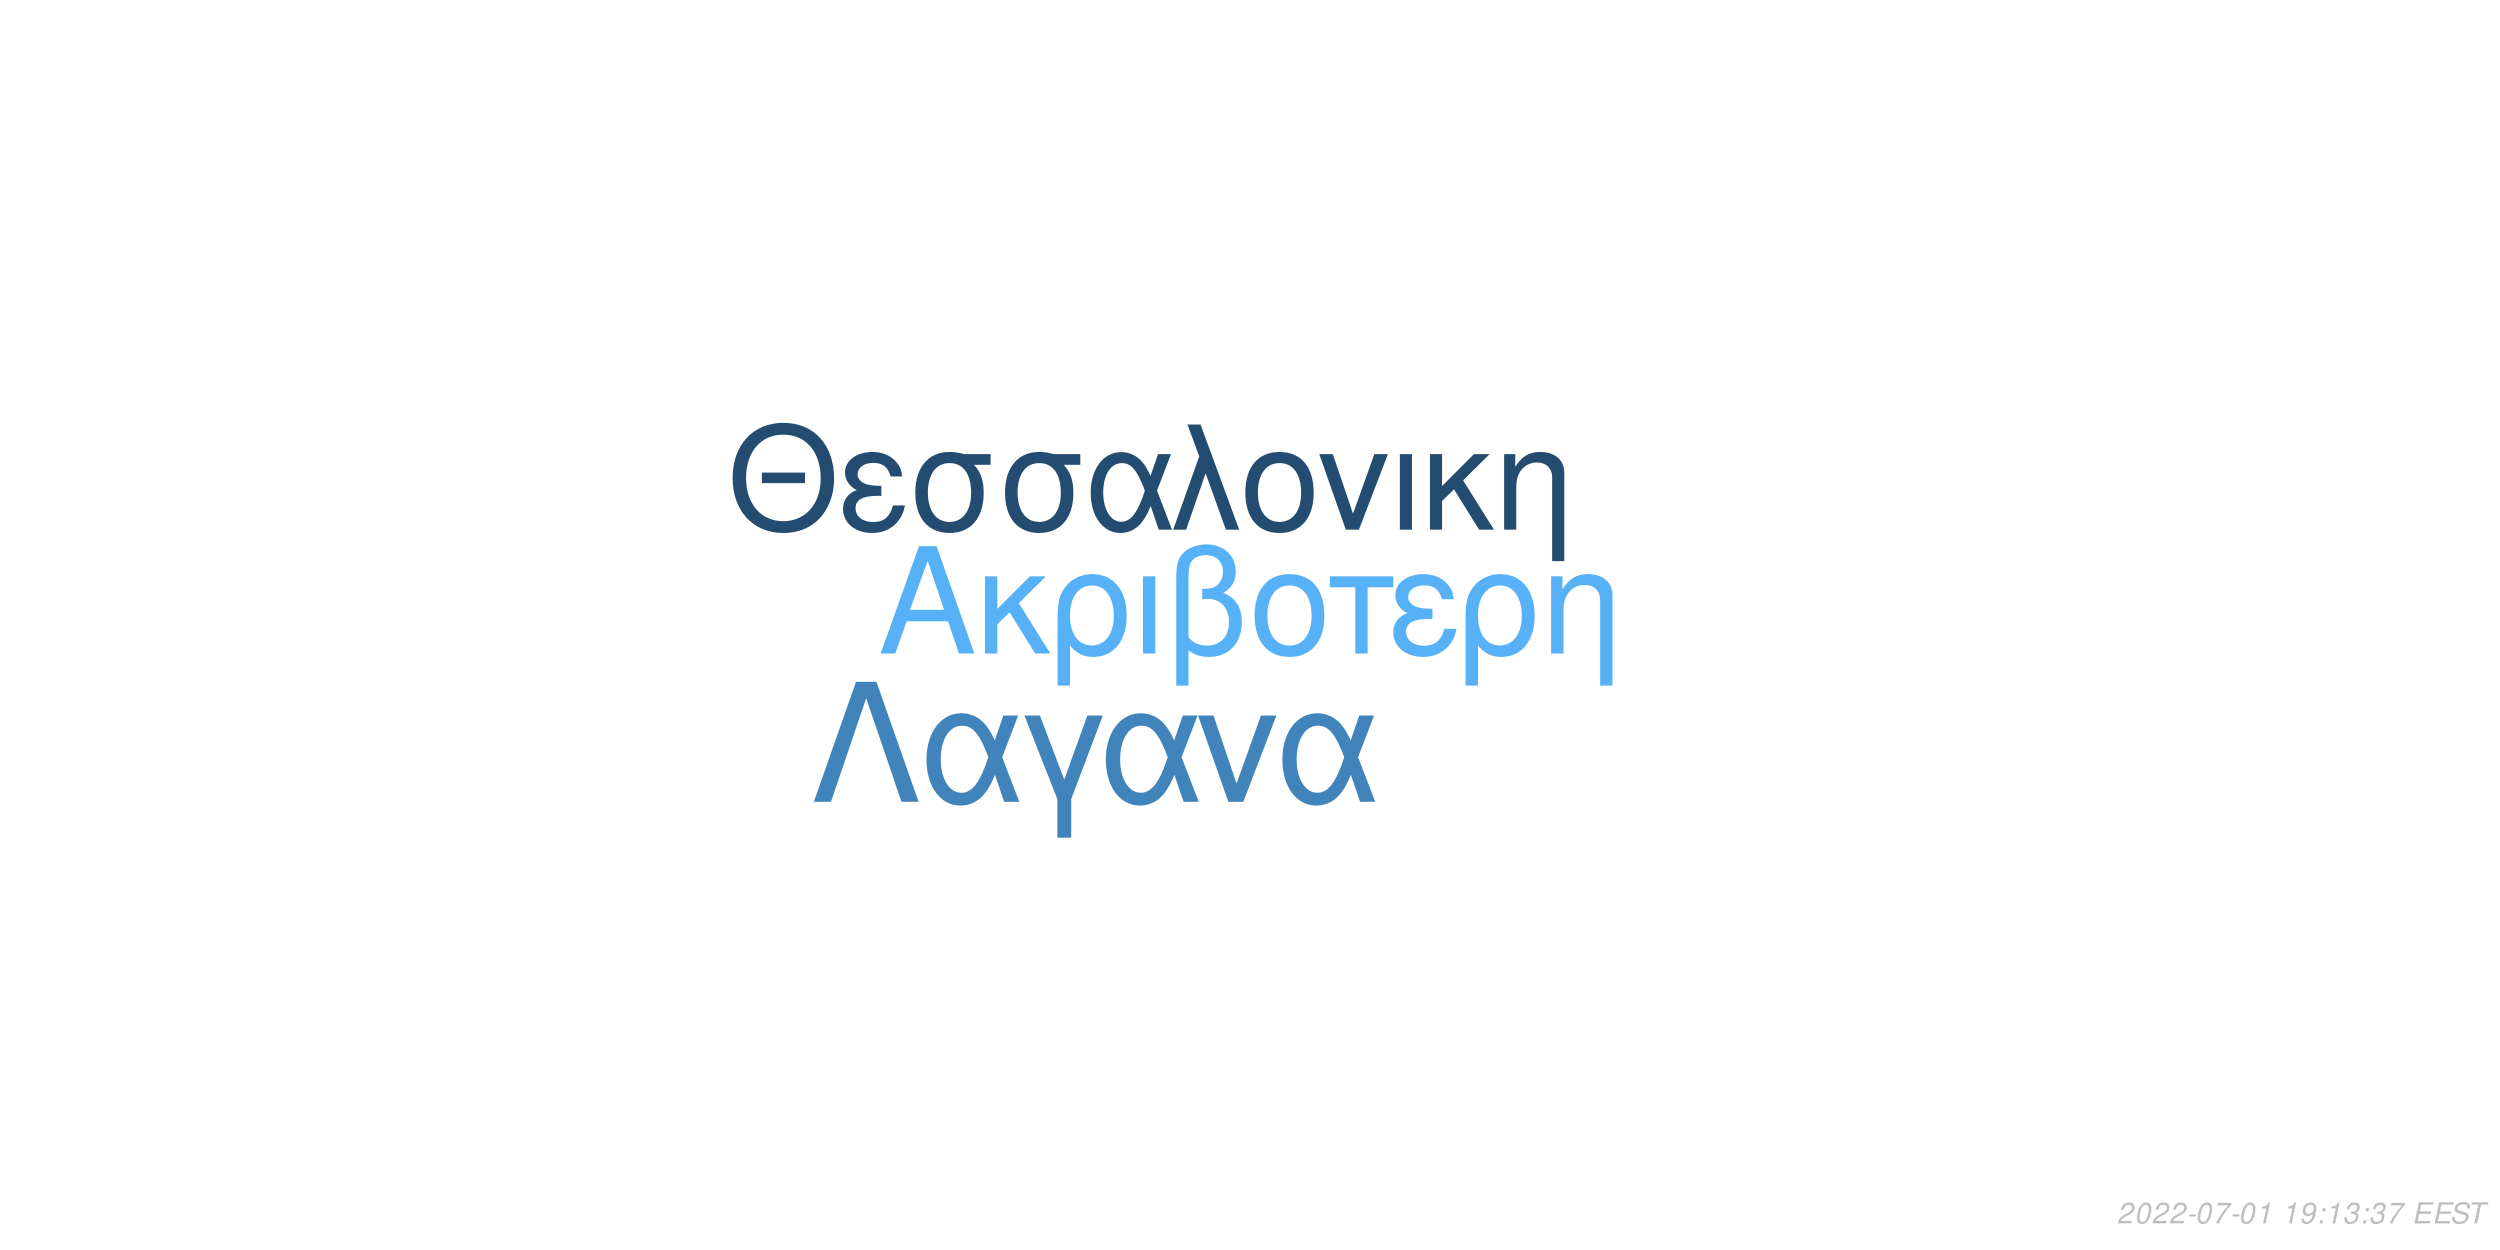
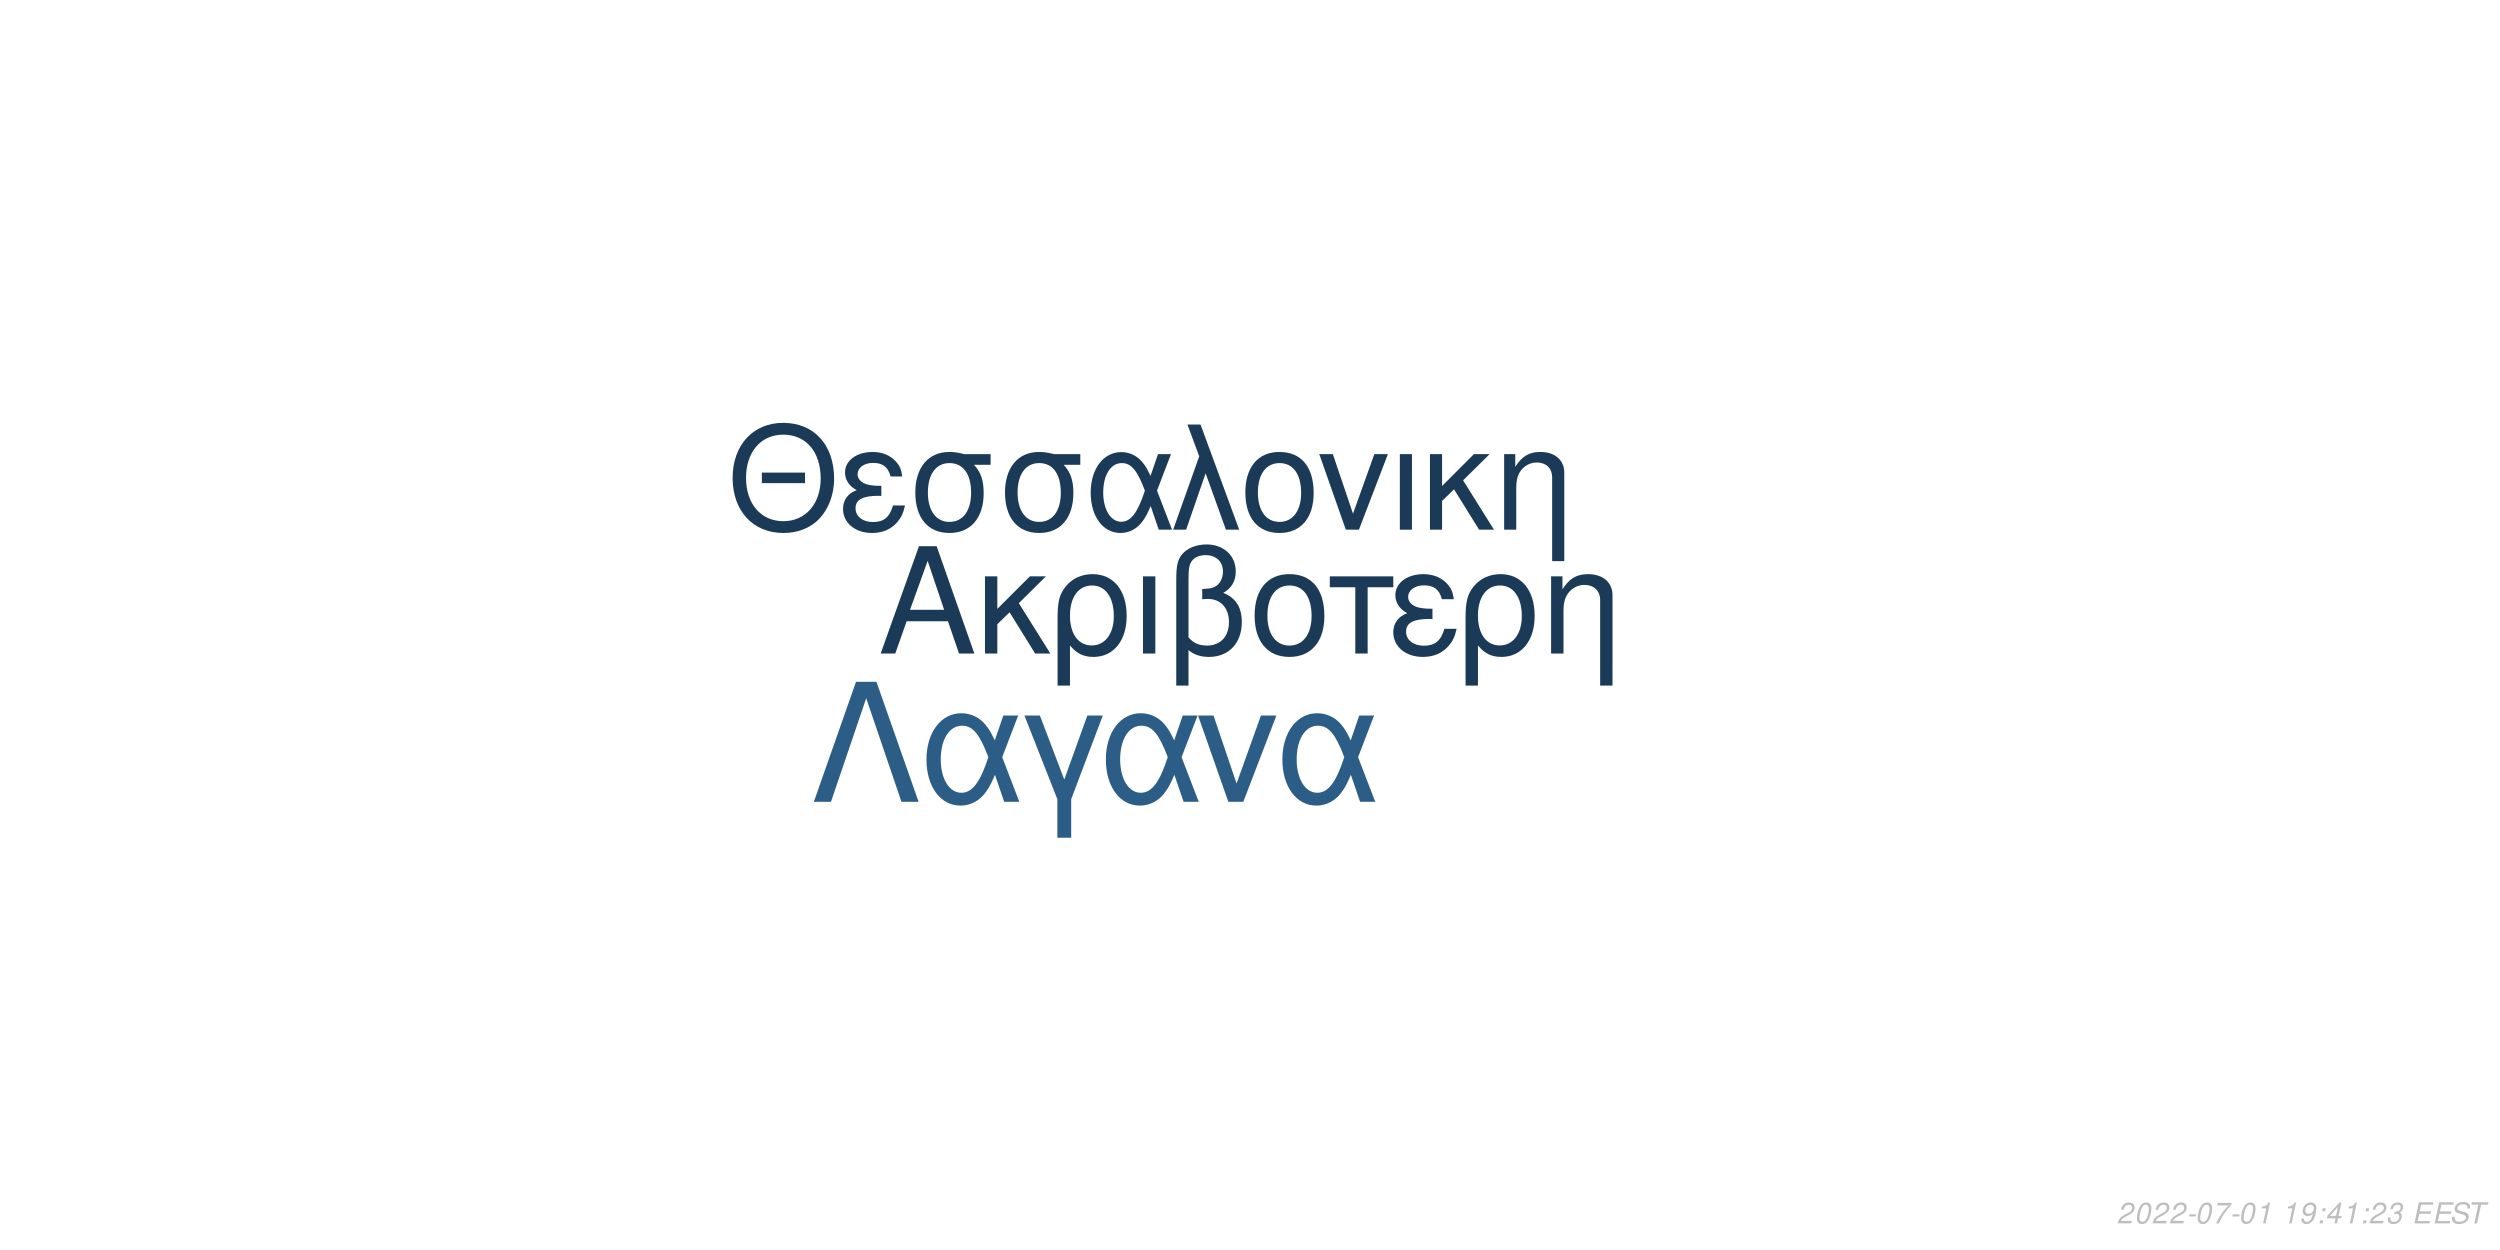
<svg xmlns="http://www.w3.org/2000/svg" xmlns:xlink="http://www.w3.org/1999/xlink" width="864pt" height="432pt" viewBox="0 0 864 432" version="1.1">
  <defs>
    <g>
      <symbol overflow="visible" id="glyph0-0">
        <path style="stroke:none;" d="" />
      </symbol>
      <symbol overflow="visible" id="glyph0-1">
        <path style="stroke:none;" d="M 24.125 -11.141 L 27.938 0 L 33.234 0 L 20.203 -37.094 L 14.094 -37.094 L 0.859 0 L 5.906 0 L 9.828 -11.141 Z M 22.797 -15.109 L 11 -15.109 L 17.094 -32.016 Z M 22.797 -15.109 " />
      </symbol>
      <symbol overflow="visible" id="glyph0-2">
        <path style="stroke:none;" d="M 7.172 -15.422 L 7.172 -26.672 L 2.906 -26.672 L 2.906 0 L 7.172 0 L 7.172 -10.125 L 11.406 -14.25 L 20.25 0 L 25.5 0 L 14.609 -17.406 L 23.969 -26.672 L 18.422 -26.672 Z M 7.172 -15.422 " />
      </symbol>
      <symbol overflow="visible" id="glyph0-3">
        <path style="stroke:none;" d="M 3 11.094 L 7.281 11.094 L 7.281 -2.797 C 9.516 -0.047 11.953 1.172 15.375 1.172 C 22.344 1.172 26.875 -4.422 26.875 -13.031 C 26.875 -21.891 22.297 -27.438 15.062 -27.438 C 11.297 -27.438 7.984 -25.906 5.797 -23.156 C 3.672 -20.516 3 -17.969 3 -12.359 Z M 14.906 -23.516 C 19.547 -23.516 22.438 -19.438 22.438 -12.922 C 22.438 -6.812 19.391 -2.797 14.812 -2.797 C 10.172 -2.797 7.281 -6.766 7.281 -13.125 C 7.281 -19.484 10.234 -23.516 14.906 -23.516 Z M 14.906 -23.516 " />
      </symbol>
      <symbol overflow="visible" id="glyph0-4">
        <path style="stroke:none;" d="M 3.516 0 L 7.781 0 L 7.781 -26.672 L 3.516 -26.672 Z M 3.516 0 " />
      </symbol>
      <symbol overflow="visible" id="glyph0-5">
        <path style="stroke:none;" d="M 4.016 11.094 L 8.25 11.094 L 8.25 -1.172 C 10.172 0.406 12.422 1.172 15.312 1.172 C 22.188 1.172 26.672 -3.609 26.672 -10.891 C 26.672 -15.984 24.578 -19.234 20.25 -20.969 C 23.109 -22.547 24.578 -25.031 24.578 -28.344 C 24.578 -33.844 20.406 -37.703 14.453 -37.703 C 10.938 -37.703 7.734 -36.391 6 -34.25 C 4.484 -32.422 4.016 -30.328 4.016 -25.391 Z M 8.25 -25.656 C 8.25 -29.359 8.5 -30.844 9.469 -32.062 C 10.375 -33.281 12.156 -34 14.094 -34 C 17.812 -34 20.156 -31.812 20.156 -28.297 C 20.156 -25.953 18.984 -23.812 17.297 -23.047 C 16.281 -22.547 15.469 -22.438 12.984 -22.297 L 12.984 -18.781 C 13.734 -18.828 14.344 -18.875 14.969 -18.875 C 19.344 -18.875 22.234 -15.719 22.234 -10.891 C 22.234 -5.906 19.281 -2.75 14.656 -2.75 C 11.953 -2.75 9.922 -3.609 8.25 -5.594 Z M 8.25 -25.656 " />
      </symbol>
      <symbol overflow="visible" id="glyph0-6">
        <path style="stroke:none;" d="M 14.094 -27.438 C 6.562 -27.438 2.094 -22.094 2.094 -13.125 C 2.094 -4.125 6.562 1.172 14.141 1.172 C 21.672 1.172 26.203 -4.172 26.203 -12.922 C 26.203 -22.188 21.828 -27.438 14.094 -27.438 Z M 14.141 -23.516 C 18.938 -23.516 21.781 -19.594 21.781 -12.984 C 21.781 -6.672 18.828 -2.75 14.141 -2.75 C 9.422 -2.75 6.516 -6.672 6.516 -13.125 C 6.516 -19.594 9.422 -23.516 14.141 -23.516 Z M 14.141 -23.516 " />
      </symbol>
      <symbol overflow="visible" id="glyph0-7">
        <path style="stroke:none;" d="M 7.891 0 L 12.156 0 L 12.156 -22.906 L 21.016 -22.906 L 21.016 -26.672 L -0.922 -26.672 L -0.922 -22.906 L 7.891 -22.906 Z M 7.891 0 " />
      </symbol>
      <symbol overflow="visible" id="glyph0-8">
        <path style="stroke:none;" d="M 14.562 -15.469 C 11.344 -15.469 9.562 -15.781 8.297 -16.438 C 6.922 -17.203 6.156 -18.328 6.156 -19.547 C 6.156 -21.891 8.453 -23.562 11.656 -23.562 C 15.062 -23.562 16.953 -22.094 17.812 -18.781 L 21.938 -18.781 C 21.578 -21.266 21.062 -22.5 19.797 -23.922 C 17.812 -26.203 14.906 -27.438 11.453 -27.438 C 5.797 -27.438 1.734 -24.375 1.734 -20.203 C 1.734 -17.609 3.156 -15.375 5.859 -13.938 C 2.797 -12.875 1.016 -10.484 1.016 -7.328 C 1.016 -2.391 5.297 1.172 11.25 1.172 C 14.969 1.172 17.906 -0.109 20.156 -2.641 C 21.578 -4.328 22.297 -5.797 22.906 -8.547 L 18.672 -8.547 C 17.5 -4.422 15.422 -2.703 11.609 -2.703 C 7.938 -2.703 5.438 -4.688 5.438 -7.578 C 5.438 -10.578 7.938 -11.953 13.484 -11.953 C 13.641 -11.953 14.094 -11.953 14.562 -11.906 Z M 14.562 -15.469 " />
      </symbol>
      <symbol overflow="visible" id="glyph0-9">
        <path style="stroke:none;" d="M 3.562 -26.672 L 3.562 0 L 7.844 0 L 7.844 -14.703 C 7.844 -17.906 8.5 -19.891 10.031 -21.531 C 11.406 -22.953 13.188 -23.719 15.062 -23.719 C 18.375 -23.719 20.516 -21.672 20.516 -18.469 L 20.516 11.094 L 24.781 11.094 L 24.781 -20.156 C 24.781 -24.578 21.469 -27.438 16.328 -27.438 C 12.359 -27.438 9.828 -25.906 7.484 -22.188 L 7.484 -26.672 Z M 3.562 -26.672 " />
      </symbol>
      <symbol overflow="visible" id="glyph1-0">
        <path style="stroke:none;" d="" />
      </symbol>
      <symbol overflow="visible" id="glyph1-1">
        <path style="stroke:none;" d="M 26.859 -19.734 L 11.953 -19.734 L 11.953 -16.094 L 26.859 -16.094 Z M 19.328 -36.922 C 8.922 -36.922 1.844 -29.25 1.844 -17.891 C 1.844 -6.484 8.875 1.141 19.391 1.141 C 23.812 1.141 27.703 -0.203 30.641 -2.688 C 34.578 -6.031 36.922 -11.656 36.922 -17.594 C 36.922 -29.297 30 -36.922 19.328 -36.922 Z M 19.328 -32.844 C 27.203 -32.844 32.281 -26.906 32.281 -17.688 C 32.281 -8.922 27.062 -2.938 19.391 -2.938 C 11.609 -2.938 6.484 -8.922 6.484 -17.891 C 6.484 -26.859 11.609 -32.844 19.328 -32.844 Z M 19.328 -32.844 " />
      </symbol>
      <symbol overflow="visible" id="glyph1-2">
        <path style="stroke:none;" d="M 14.25 -15.141 C 11.109 -15.141 9.375 -15.453 8.125 -16.094 C 6.781 -16.844 6.031 -17.938 6.031 -19.141 C 6.031 -21.422 8.266 -23.078 11.406 -23.078 C 14.75 -23.078 16.594 -21.625 17.438 -18.391 L 21.469 -18.391 C 21.125 -20.828 20.625 -22.031 19.391 -23.422 C 17.438 -25.656 14.594 -26.859 11.219 -26.859 C 5.688 -26.859 1.688 -23.875 1.688 -19.781 C 1.688 -17.234 3.094 -15.047 5.734 -13.656 C 2.734 -12.609 1 -10.266 1 -7.172 C 1 -2.344 5.188 1.141 11.016 1.141 C 14.656 1.141 17.547 -0.094 19.734 -2.594 C 21.125 -4.234 21.828 -5.688 22.422 -8.375 L 18.281 -8.375 C 17.141 -4.328 15.094 -2.641 11.359 -2.641 C 7.766 -2.641 5.328 -4.578 5.328 -7.422 C 5.328 -10.359 7.766 -11.703 13.203 -11.703 C 13.359 -11.703 13.797 -11.703 14.25 -11.656 Z M 14.25 -15.141 " />
      </symbol>
      <symbol overflow="visible" id="glyph1-3">
        <path style="stroke:none;" d="M 29 -26.109 L 19.938 -26.109 C 17.594 -26.703 16.438 -26.859 14.703 -26.859 C 7.469 -26.859 2.984 -21.469 2.984 -12.859 C 2.984 -4.031 7.375 1.141 14.797 1.141 C 22.172 1.141 26.609 -4.078 26.609 -12.656 C 26.609 -17.047 25.656 -19.828 23.266 -22.422 L 29 -22.422 Z M 14.797 -23.016 C 19.531 -23.016 22.266 -19.234 22.266 -12.75 C 22.266 -6.531 19.438 -2.688 14.797 -2.688 C 10.172 -2.688 7.328 -6.531 7.328 -12.859 C 7.328 -19.188 10.172 -23.016 14.797 -23.016 Z M 14.797 -23.016 " />
      </symbol>
      <symbol overflow="visible" id="glyph1-4">
        <path style="stroke:none;" d="M 29.344 -26.109 L 24.859 -26.109 L 22.266 -18.578 C 21.125 -21.031 20.484 -22.125 19.328 -23.469 C 17.547 -25.609 14.906 -26.812 12.156 -26.812 C 5.984 -26.812 1.594 -20.984 1.594 -12.812 C 1.594 -4.578 5.828 1.141 11.906 1.141 C 14.953 1.141 17.734 -0.344 19.625 -3.047 C 20.672 -4.531 21.281 -5.688 22.328 -8.172 L 25.109 0 L 29.703 0 L 24.516 -13.5 Z M 20.328 -13.5 C 17.891 -5.922 15.453 -2.734 12.156 -2.734 C 8.516 -2.734 5.922 -6.922 5.922 -12.812 C 5.922 -18.938 8.516 -23.016 12.359 -23.016 C 15.594 -23.016 17.688 -20.531 20.328 -13.5 Z M 20.328 -13.5 " />
      </symbol>
      <symbol overflow="visible" id="glyph1-5">
        <path style="stroke:none;" d="M 1.094 0 L 5.578 0 L 12.312 -19.484 L 19.328 0 L 23.922 0 L 10.562 -36.328 L 6.031 -36.328 L 10.109 -25.359 Z M 1.094 0 " />
      </symbol>
      <symbol overflow="visible" id="glyph1-6">
        <path style="stroke:none;" d="M 13.797 -26.859 C 6.422 -26.859 2.047 -21.625 2.047 -12.859 C 2.047 -4.031 6.422 1.141 13.859 1.141 C 21.234 1.141 25.656 -4.078 25.656 -12.656 C 25.656 -21.719 21.375 -26.859 13.797 -26.859 Z M 13.859 -23.016 C 18.531 -23.016 21.328 -19.188 21.328 -12.703 C 21.328 -6.531 18.438 -2.688 13.859 -2.688 C 9.219 -2.688 6.375 -6.531 6.375 -12.859 C 6.375 -19.188 9.219 -23.016 13.859 -23.016 Z M 13.859 -23.016 " />
      </symbol>
      <symbol overflow="visible" id="glyph1-7">
        <path style="stroke:none;" d="M 14.297 0 L 24.312 -26.109 L 19.625 -26.109 L 12.25 -5.531 L 5.281 -26.109 L 0.594 -26.109 L 9.766 0 Z M 14.297 0 " />
      </symbol>
      <symbol overflow="visible" id="glyph1-8">
        <path style="stroke:none;" d="M 3.438 0 L 7.625 0 L 7.625 -26.109 L 3.438 -26.109 Z M 3.438 0 " />
      </symbol>
      <symbol overflow="visible" id="glyph1-9">
        <path style="stroke:none;" d="M 7.031 -15.094 L 7.031 -26.109 L 2.844 -26.109 L 2.844 0 L 7.031 0 L 7.031 -9.922 L 11.156 -13.953 L 19.828 0 L 24.969 0 L 14.297 -17.047 L 23.469 -26.109 L 18.031 -26.109 Z M 7.031 -15.094 " />
      </symbol>
      <symbol overflow="visible" id="glyph1-10">
        <path style="stroke:none;" d="M 3.484 -26.109 L 3.484 0 L 7.672 0 L 7.672 -14.406 C 7.672 -17.547 8.328 -19.484 9.812 -21.078 C 11.156 -22.469 12.906 -23.219 14.75 -23.219 C 17.984 -23.219 20.078 -21.234 20.078 -18.094 L 20.078 10.859 L 24.266 10.859 L 24.266 -19.734 C 24.266 -24.062 21.031 -26.859 16 -26.859 C 12.109 -26.859 9.609 -25.359 7.328 -21.719 L 7.328 -26.109 Z M 3.484 -26.109 " />
      </symbol>
      <symbol overflow="visible" id="glyph2-0">
        <path style="stroke:none;" d="" />
      </symbol>
      <symbol overflow="visible" id="glyph2-1">
        <path style="stroke:none;" d="M 22.531 -41.484 L 15.484 -41.484 L 0.906 0 L 6.828 0 L 19 -35.797 L 31.188 0 L 37.109 0 Z M 22.531 -41.484 " />
      </symbol>
      <symbol overflow="visible" id="glyph2-2">
        <path style="stroke:none;" d="M 33.516 -29.812 L 28.391 -29.812 L 25.438 -21.219 C 24.125 -24.016 23.391 -25.266 22.078 -26.797 C 20.031 -29.25 17.016 -30.609 13.891 -30.609 C 6.828 -30.609 1.828 -23.953 1.828 -14.625 C 1.828 -5.234 6.656 1.312 13.594 1.312 C 17.078 1.312 20.266 -0.391 22.422 -3.469 C 23.609 -5.172 24.297 -6.484 25.5 -9.328 L 28.688 0 L 33.922 0 L 28 -15.422 Z M 23.219 -15.422 C 20.422 -6.766 17.641 -3.125 13.891 -3.125 C 9.734 -3.125 6.766 -7.906 6.766 -14.625 C 6.766 -21.625 9.734 -26.297 14.109 -26.297 C 17.812 -26.297 20.203 -23.453 23.219 -15.422 Z M 23.219 -15.422 " />
      </symbol>
      <symbol overflow="visible" id="glyph2-3">
        <path style="stroke:none;" d="M 12.062 12.406 L 16.844 12.406 L 16.844 -0.906 L 27.766 -29.812 L 22.422 -29.812 L 14.453 -7.688 L 6.031 -29.812 L 0.688 -29.812 L 12.062 -0.906 Z M 12.062 12.406 " />
      </symbol>
      <symbol overflow="visible" id="glyph2-4">
        <path style="stroke:none;" d="M 16.328 0 L 27.766 -29.812 L 22.422 -29.812 L 14 -6.312 L 6.031 -29.812 L 0.688 -29.812 L 11.156 0 Z M 16.328 0 " />
      </symbol>
      <symbol overflow="visible" id="glyph3-0">
        <path style="stroke:none;" d="" />
      </symbol>
      <symbol overflow="visible" id="glyph3-1">
        <path style="stroke:none;" d="M 5.234 -0.875 L 1.469 -0.875 C 1.641 -1.375 2.203 -1.891 3.109 -2.344 L 4.234 -2.938 C 5.562 -3.625 6.219 -4.469 6.219 -5.484 C 6.219 -5.938 6.062 -6.359 5.797 -6.656 C 5.469 -7.047 4.984 -7.234 4.312 -7.234 C 2.766 -7.234 1.891 -6.453 1.484 -4.734 L 2.375 -4.734 C 2.484 -5.188 2.609 -5.484 2.797 -5.75 C 3.094 -6.203 3.609 -6.453 4.188 -6.453 C 4.891 -6.453 5.344 -6.031 5.344 -5.375 C 5.344 -4.703 4.859 -4.094 4.016 -3.656 L 2.984 -3.125 C 1.234 -2.188 0.797 -1.656 0.344 -0.016 L 5.047 -0.016 Z M 5.234 -0.875 " />
      </symbol>
      <symbol overflow="visible" id="glyph3-2">
        <path style="stroke:none;" d="M 4.203 -7.234 C 3.375 -7.234 2.688 -6.812 2.125 -5.984 C 1.484 -5.047 0.984 -3.188 0.984 -1.734 C 0.984 -1.109 1.172 -0.562 1.484 -0.266 C 1.797 0.047 2.281 0.234 2.766 0.234 C 3.625 0.234 4.281 -0.156 4.859 -1.016 C 5.516 -1.953 6 -3.797 6 -5.266 C 6 -6.5 5.328 -7.234 4.203 -7.234 Z M 4.094 -6.453 C 4.734 -6.453 5.125 -5.984 5.125 -5.156 C 5.125 -4.203 4.781 -2.625 4.406 -1.812 C 3.984 -0.938 3.516 -0.547 2.875 -0.547 C 2.25 -0.547 1.875 -1.031 1.875 -1.828 C 1.875 -2.797 2.203 -4.344 2.594 -5.203 C 2.984 -6.047 3.453 -6.453 4.094 -6.453 Z M 4.094 -6.453 " />
      </symbol>
      <symbol overflow="visible" id="glyph3-3">
        <path style="stroke:none;" d="M 3.516 -3.125 L 1.125 -3.125 L 0.969 -2.406 L 3.359 -2.406 Z M 3.516 -3.125 " />
      </symbol>
      <symbol overflow="visible" id="glyph3-4">
        <path style="stroke:none;" d="M 6.703 -7.094 L 1.953 -7.094 L 1.766 -6.219 L 5.594 -6.219 C 3.344 -3.688 2.266 -2.109 1.375 0 L 2.344 0 C 3.031 -1.906 4.828 -4.594 6.547 -6.281 Z M 6.703 -7.094 " />
      </symbol>
      <symbol overflow="visible" id="glyph3-5">
        <path style="stroke:none;" d="M 3.703 -5.188 L 2.594 0 L 3.469 0 L 5.016 -7.234 L 4.438 -7.234 C 3.906 -6.156 3.688 -6.016 2.234 -5.812 L 2.109 -5.188 Z M 3.703 -5.188 " />
      </symbol>
      <symbol overflow="visible" id="glyph3-6">
        <path style="stroke:none;" d="" />
      </symbol>
      <symbol overflow="visible" id="glyph3-7">
        <path style="stroke:none;" d="M 0.844 -1.656 C 0.844 -1.547 0.844 -1.438 0.844 -1.375 C 0.844 -0.406 1.531 0.234 2.578 0.234 C 3.203 0.234 3.766 0.016 4.297 -0.438 C 4.938 -1 5.312 -1.656 5.594 -2.719 C 5.844 -3.672 6.016 -4.766 6.016 -5.375 C 6.016 -5.844 5.844 -6.328 5.547 -6.656 C 5.203 -7.031 4.703 -7.234 4.062 -7.234 C 2.516 -7.234 1.297 -5.938 1.297 -4.266 C 1.297 -3.203 1.984 -2.547 3.047 -2.547 C 3.484 -2.547 3.953 -2.672 4.281 -2.891 C 4.406 -2.984 4.547 -3.078 4.828 -3.344 C 4.438 -1.484 3.703 -0.547 2.703 -0.547 C 2.109 -0.547 1.719 -0.938 1.719 -1.547 L 1.719 -1.656 Z M 3.953 -6.453 C 4.625 -6.453 5.141 -5.953 5.141 -5.281 C 5.141 -4.188 4.312 -3.312 3.297 -3.312 C 2.594 -3.312 2.172 -3.734 2.172 -4.453 C 2.172 -5.562 2.984 -6.453 3.953 -6.453 Z M 3.953 -6.453 " />
      </symbol>
      <symbol overflow="visible" id="glyph3-8">
        <path style="stroke:none;" d="M 2.359 -1.031 L 1.312 -1.031 L 1.094 0 L 2.141 0 Z M 3.266 -5.234 L 2.219 -5.234 L 2 -4.203 L 3.047 -4.203 Z M 3.266 -5.234 " />
      </symbol>
      <symbol overflow="visible" id="glyph3-9">
+         <path style="stroke:none;" d="M 3.625 -1.75 L 3.266 0 L 4.141 0 L 4.516 -1.75 L 5.562 -1.75 L 5.734 -2.531 L 4.688 -2.531 L 5.688 -7.234 L 5.016 -7.234 L 0.844 -2.672 L 0.641 -1.75 Z M 3.797 -2.531 L 1.594 -2.531 L 4.469 -5.703 Z M 3.797 -2.531 " />
+       </symbol>
+       <symbol overflow="visible" id="glyph3-10">
        <path style="stroke:none;" d="M 2.922 -3.312 C 3.125 -3.344 3.234 -3.344 3.375 -3.344 C 4.203 -3.344 4.688 -3 4.688 -2.406 C 4.688 -1.312 3.906 -0.547 2.781 -0.547 C 2.047 -0.547 1.594 -0.938 1.594 -1.562 C 1.594 -1.719 1.609 -1.844 1.656 -2.094 L 0.766 -2.094 C 0.734 -1.797 0.719 -1.641 0.719 -1.469 C 0.719 -0.375 1.406 0.234 2.641 0.234 C 3.547 0.234 4.297 -0.078 4.812 -0.656 C 5.266 -1.156 5.562 -1.875 5.562 -2.547 C 5.562 -3.125 5.344 -3.453 4.797 -3.734 C 5.641 -4.234 6.016 -4.844 6.016 -5.734 C 6.016 -6.656 5.312 -7.234 4.203 -7.234 C 3.375 -7.234 2.672 -6.938 2.188 -6.375 C 1.891 -6.031 1.703 -5.641 1.516 -4.906 L 2.391 -4.906 C 2.5 -5.359 2.594 -5.594 2.734 -5.812 C 3.047 -6.234 3.516 -6.453 4.078 -6.453 C 4.734 -6.453 5.141 -6.125 5.141 -5.578 C 5.141 -5.188 5.016 -4.797 4.797 -4.547 C 4.516 -4.234 4 -4.062 3.266 -4.062 L 3.078 -4.062 Z M 2.922 -3.312 " />
      </symbol>
-       <symbol overflow="visible" id="glyph3-10">
+       <symbol overflow="visible" id="glyph3-11">
        <path style="stroke:none;" d="M 2.547 -3.312 L 6.5 -3.312 L 6.688 -4.141 L 2.719 -4.141 L 3.219 -6.469 L 7.344 -6.469 L 7.516 -7.297 L 2.453 -7.297 L 0.906 0 L 6.125 0 L 6.297 -0.812 L 2.016 -0.812 Z M 2.547 -3.312 " />
      </symbol>
-       <symbol overflow="visible" id="glyph3-11">
+       <symbol overflow="visible" id="glyph3-12">
        <path style="stroke:none;" d="M 7.062 -5.156 C 7.125 -5.438 7.141 -5.562 7.141 -5.703 C 7.141 -6.156 6.938 -6.594 6.594 -6.891 C 6.188 -7.25 5.656 -7.406 4.875 -7.406 C 3.844 -7.406 3.047 -7.125 2.5 -6.562 C 2.094 -6.141 1.781 -5.438 1.781 -4.922 C 1.781 -4.297 2.219 -3.766 2.891 -3.562 L 4.594 -3.094 C 5.406 -2.859 5.734 -2.578 5.734 -2.094 C 5.734 -1.781 5.547 -1.406 5.266 -1.141 C 4.844 -0.766 4.266 -0.578 3.453 -0.578 C 2.328 -0.578 1.812 -0.984 1.812 -1.906 C 1.812 -2.047 1.812 -2.125 1.844 -2.312 L 0.984 -2.312 C 0.906 -2.062 0.891 -1.906 0.891 -1.688 C 0.891 -0.484 1.797 0.234 3.297 0.234 C 4.359 0.234 5.234 -0.062 5.812 -0.609 C 6.344 -1.078 6.688 -1.797 6.688 -2.375 C 6.688 -2.641 6.609 -2.906 6.453 -3.156 C 6.234 -3.5 5.938 -3.703 5.469 -3.828 L 3.75 -4.312 C 2.984 -4.547 2.734 -4.734 2.734 -5.188 C 2.734 -5.547 2.875 -5.844 3.188 -6.109 C 3.547 -6.438 4.031 -6.594 4.703 -6.594 C 5.266 -6.594 5.688 -6.484 5.906 -6.297 C 6.094 -6.125 6.219 -5.797 6.219 -5.516 C 6.219 -5.422 6.203 -5.344 6.188 -5.156 Z M 7.062 -5.156 " />
      </symbol>
-       <symbol overflow="visible" id="glyph3-12">
+       <symbol overflow="visible" id="glyph3-13">
        <path style="stroke:none;" d="M 4.938 -6.469 L 7.312 -6.469 L 7.484 -7.297 L 1.75 -7.297 L 1.578 -6.469 L 3.984 -6.469 L 2.609 0 L 3.547 0 Z M 4.938 -6.469 " />
      </symbol>
    </g>
  </defs>
  <g id="surface1">
    <rect x="0" y="0" width="864" height="432" style="fill:rgb(100%,100%,100%);fill-opacity:1;stroke:none;" />
-     <g style="fill:rgb(33.725%,69.412%,96.863%);fill-opacity:1;">
+     <g style="fill:rgb(10.196%,22.745%,34.118%);fill-opacity:1;">
      <use xlink:href="#glyph0-1" x="303.5" y="225.861" />
      <use xlink:href="#glyph0-2" x="337.5" y="225.861" />
      <use xlink:href="#glyph0-3" x="362.5" y="225.861" />
      <use xlink:href="#glyph0-4" x="391.5" y="225.861" />
      <use xlink:href="#glyph0-5" x="402.5" y="225.861" />
      <use xlink:href="#glyph0-6" x="431.5" y="225.861" />
      <use xlink:href="#glyph0-7" x="460.5" y="225.861" />
      <use xlink:href="#glyph0-8" x="480.5" y="225.861" />
      <use xlink:href="#glyph0-3" x="503.5" y="225.861" />
      <use xlink:href="#glyph0-9" x="532.5" y="225.861" />
    </g>
-     <g style="fill:rgb(14.118%,29.804%,43.922%);fill-opacity:1;">
+     <g style="fill:rgb(10.588%,22.745%,34.51%);fill-opacity:1;">
      <use xlink:href="#glyph1-1" x="251.348" y="183.058" />
      <use xlink:href="#glyph1-2" x="290.348" y="183.058" />
      <use xlink:href="#glyph1-3" x="313.348" y="183.058" />
      <use xlink:href="#glyph1-3" x="344.348" y="183.058" />
      <use xlink:href="#glyph1-4" x="375.348" y="183.058" />
      <use xlink:href="#glyph1-5" x="404.348" y="183.058" />
      <use xlink:href="#glyph1-6" x="428.348" y="183.058" />
      <use xlink:href="#glyph1-7" x="455.348" y="183.058" />
      <use xlink:href="#glyph1-8" x="480.348" y="183.058" />
      <use xlink:href="#glyph1-9" x="491.348" y="183.058" />
      <use xlink:href="#glyph1-10" x="516.348" y="183.058" />
    </g>
-     <g style="fill:rgb(25.098%,51.765%,73.333%);fill-opacity:1;">
+     <g style="fill:rgb(17.255%,36.471%,52.941%);fill-opacity:1;">
      <use xlink:href="#glyph2-1" x="280.359" y="277.105" />
      <use xlink:href="#glyph2-2" x="318.359" y="277.105" />
      <use xlink:href="#glyph2-3" x="353.359" y="277.105" />
      <use xlink:href="#glyph2-2" x="380.359" y="277.105" />
      <use xlink:href="#glyph2-4" x="413.359" y="277.105" />
      <use xlink:href="#glyph2-2" x="441.359" y="277.105" />
    </g>
    <g style="fill:rgb(74.51%,74.51%,74.51%);fill-opacity:1;">
      <use xlink:href="#glyph3-1" x="731.52" y="422.81" />
      <use xlink:href="#glyph3-2" x="737.52" y="422.81" />
      <use xlink:href="#glyph3-1" x="743.52" y="422.81" />
      <use xlink:href="#glyph3-1" x="749.52" y="422.81" />
      <use xlink:href="#glyph3-3" x="755.52" y="422.81" />
      <use xlink:href="#glyph3-2" x="758.52" y="422.81" />
      <use xlink:href="#glyph3-4" x="764.52" y="422.81" />
      <use xlink:href="#glyph3-3" x="770.52" y="422.81" />
      <use xlink:href="#glyph3-2" x="773.52" y="422.81" />
      <use xlink:href="#glyph3-5" x="779.52" y="422.81" />
      <use xlink:href="#glyph3-6" x="785.52" y="422.81" />
      <use xlink:href="#glyph3-5" x="788.52" y="422.81" />
      <use xlink:href="#glyph3-7" x="794.52" y="422.81" />
      <use xlink:href="#glyph3-8" x="800.52" y="422.81" />
-       <use xlink:href="#glyph3-5" x="803.52" y="422.81" />
-       <use xlink:href="#glyph3-9" x="809.52" y="422.81" />
+       <use xlink:href="#glyph3-9" x="803.52" y="422.81" />
+       <use xlink:href="#glyph3-5" x="809.52" y="422.81" />
      <use xlink:href="#glyph3-8" x="815.52" y="422.81" />
-       <use xlink:href="#glyph3-9" x="818.52" y="422.81" />
-       <use xlink:href="#glyph3-4" x="824.52" y="422.81" />
+       <use xlink:href="#glyph3-1" x="818.52" y="422.81" />
+       <use xlink:href="#glyph3-10" x="824.52" y="422.81" />
      <use xlink:href="#glyph3-6" x="830.52" y="422.81" />
-       <use xlink:href="#glyph3-10" x="833.52" y="422.81" />
-       <use xlink:href="#glyph3-10" x="840.52" y="422.81" />
-       <use xlink:href="#glyph3-11" x="846.52" y="422.81" />
-       <use xlink:href="#glyph3-12" x="852.52" y="422.81" />
+       <use xlink:href="#glyph3-11" x="833.52" y="422.81" />
+       <use xlink:href="#glyph3-11" x="840.52" y="422.81" />
+       <use xlink:href="#glyph3-12" x="846.52" y="422.81" />
+       <use xlink:href="#glyph3-13" x="852.52" y="422.81" />
    </g>
  </g>
</svg>
